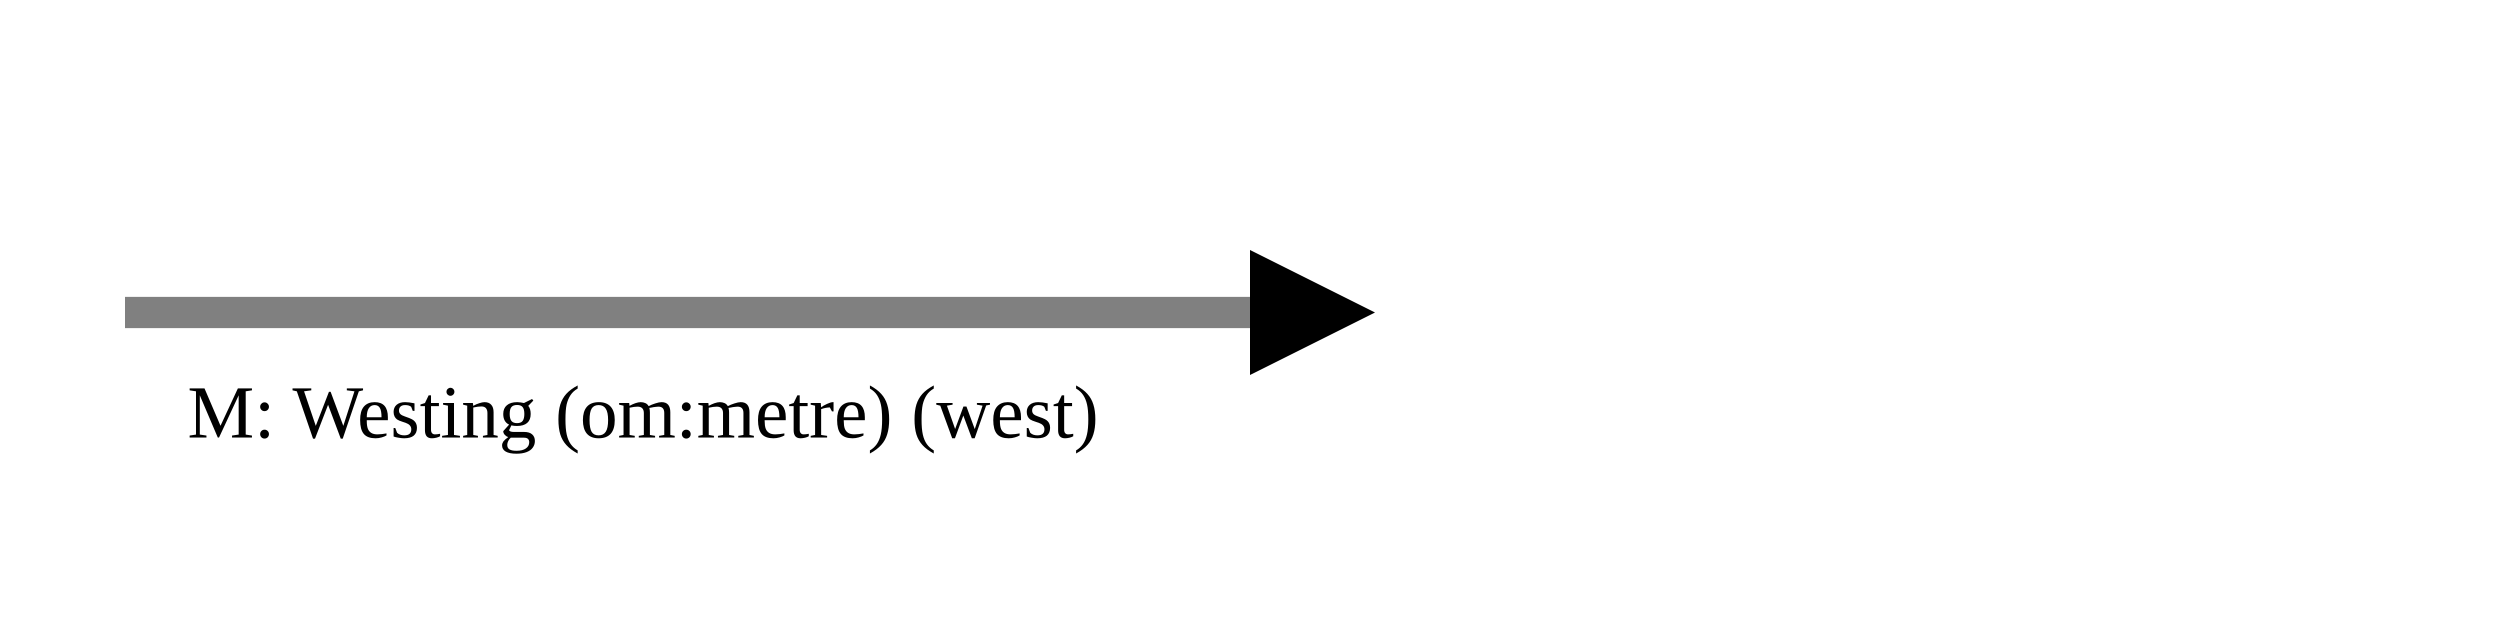
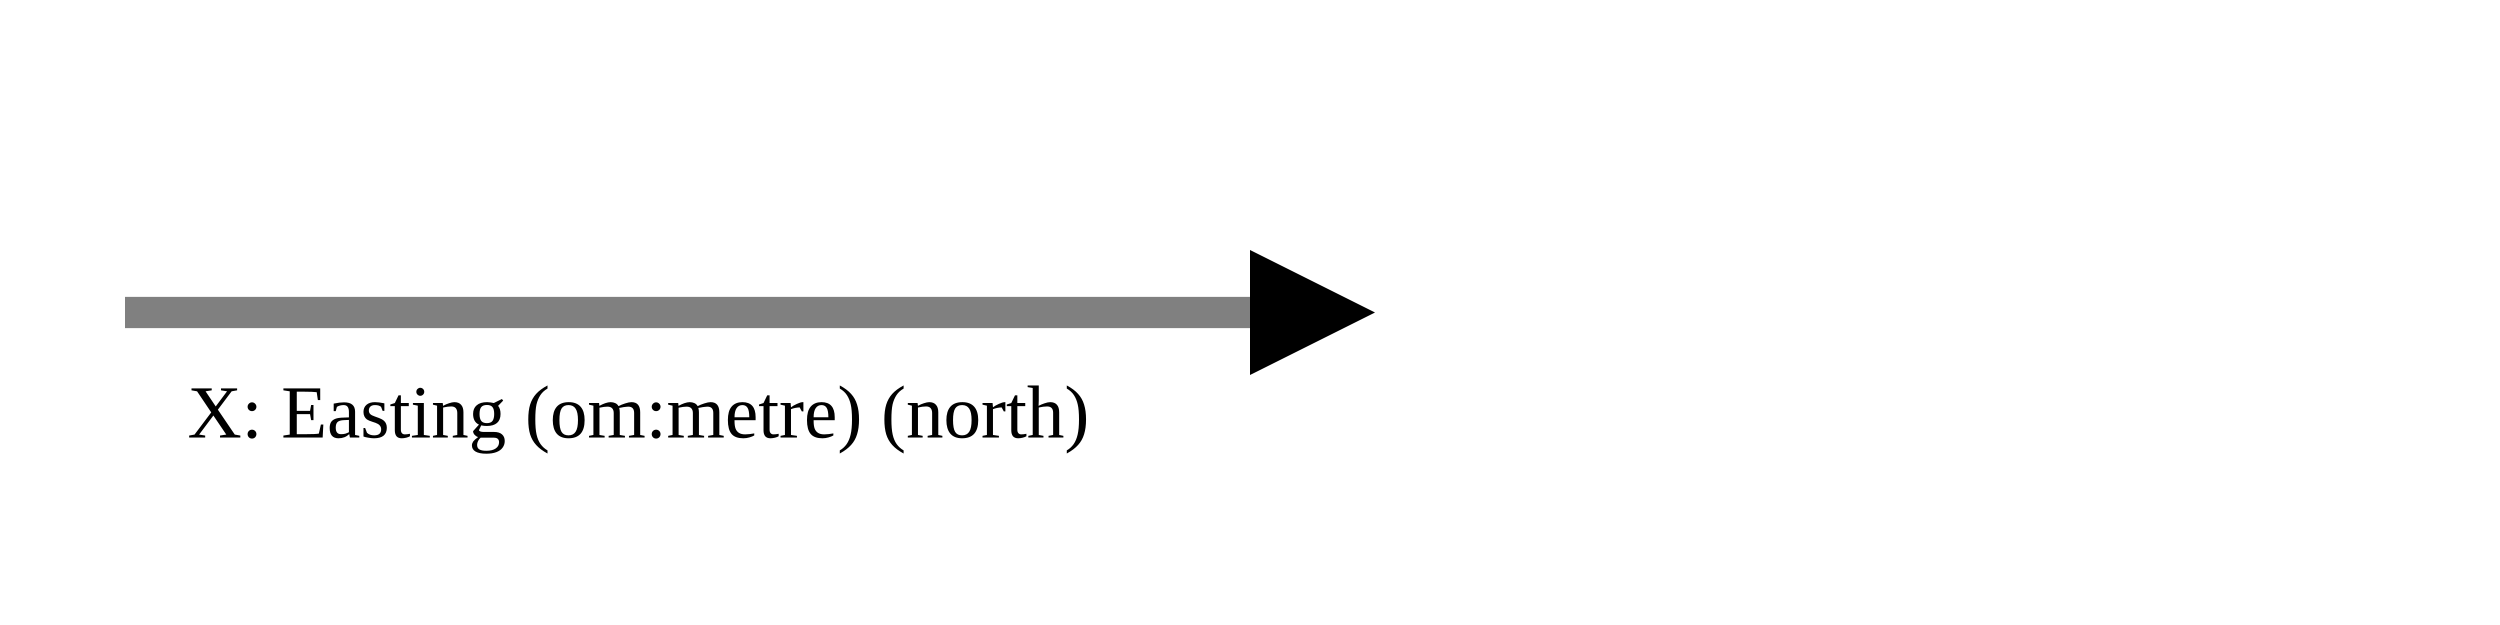
<svg xmlns="http://www.w3.org/2000/svg" version="1.1" width="400" height="100" viewbox="0 0 275 100">
  <defs>
    <marker id="arrowhead" markerWidth="10" markerHeight="7" refX="0" refY="2" orient="auto">
      <polygon points="0 0, 4 2, 0 4" />
    </marker>
  </defs>
  <line x1="20" y1="50" x2="200" y2="50" stroke="gray" stroke-width="5" marker-end="url(#arrowhead)" />
-   <text x="30" y="70" class="small">M: Westing (om:metre) (west)</text>
+   <text x="30" y="70" class="small">X: Easting (om:metre) (north)</text>
</svg>
